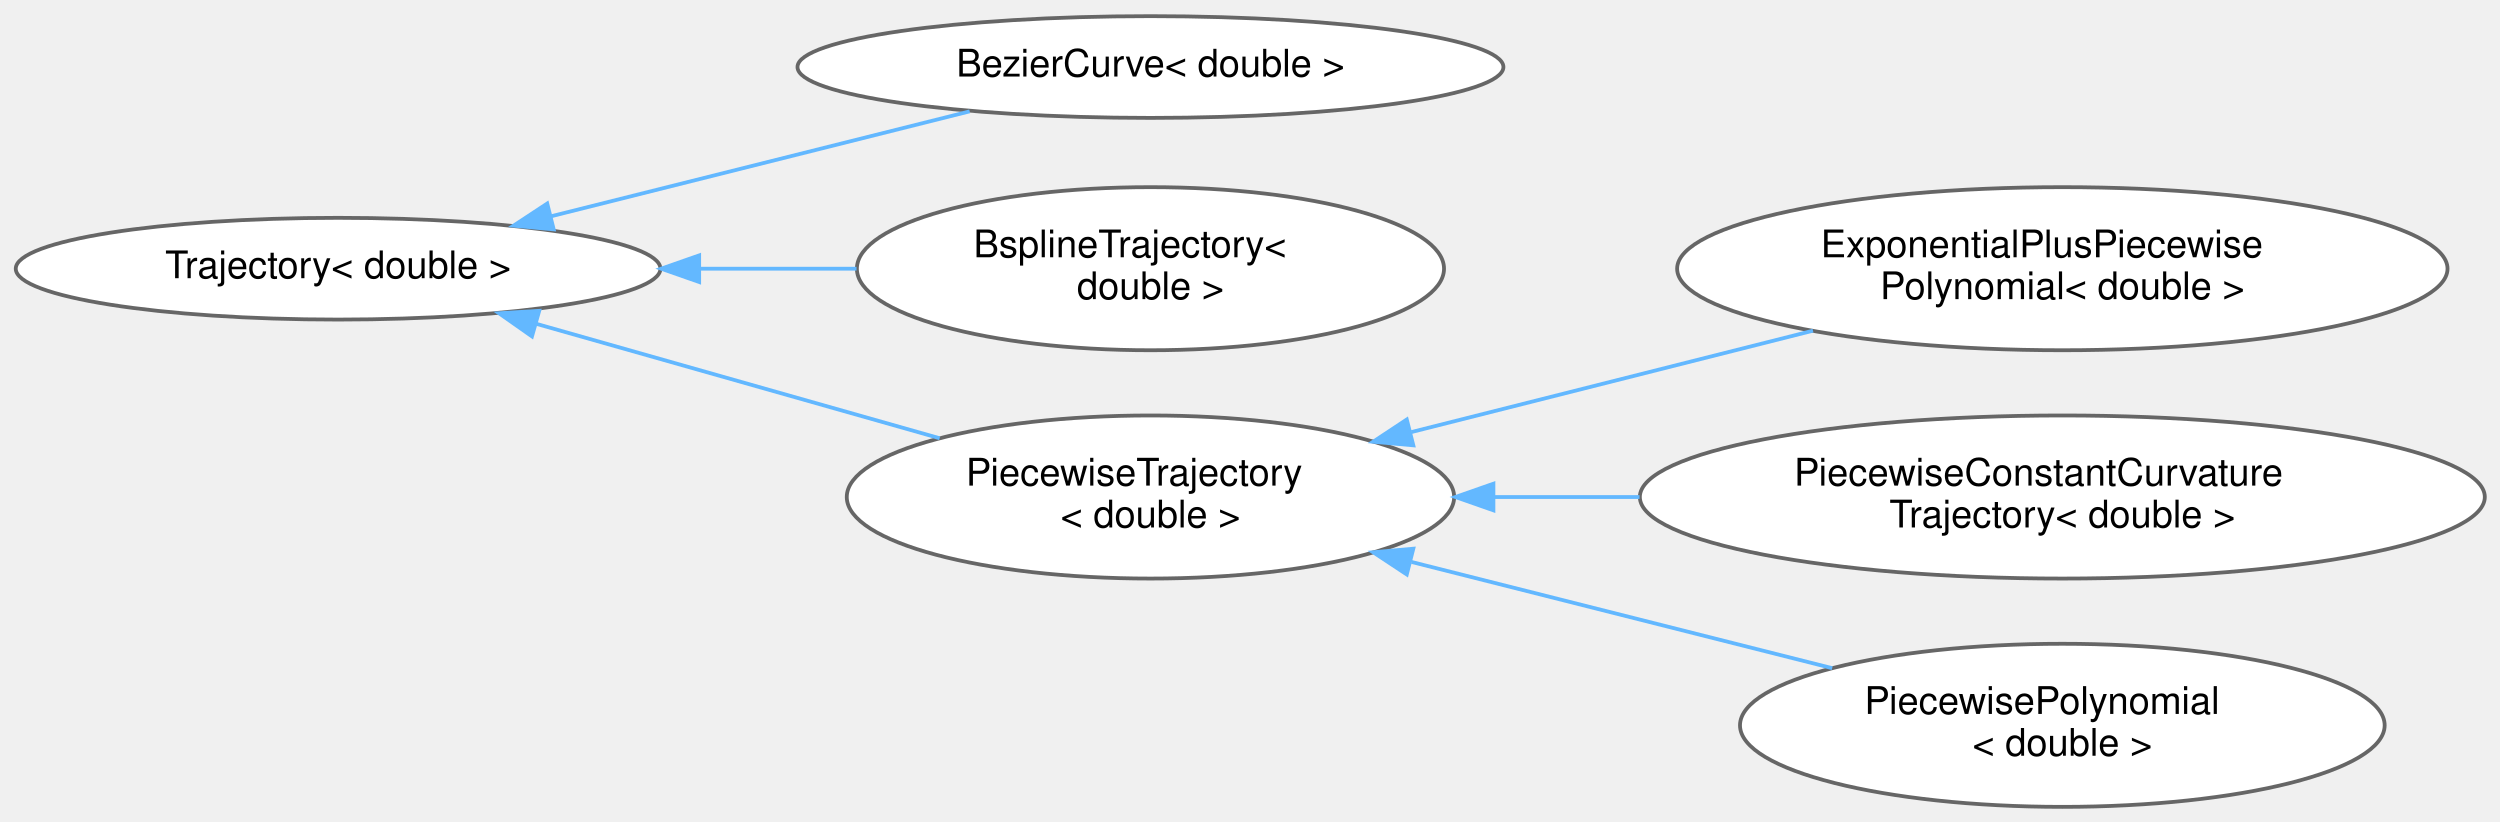
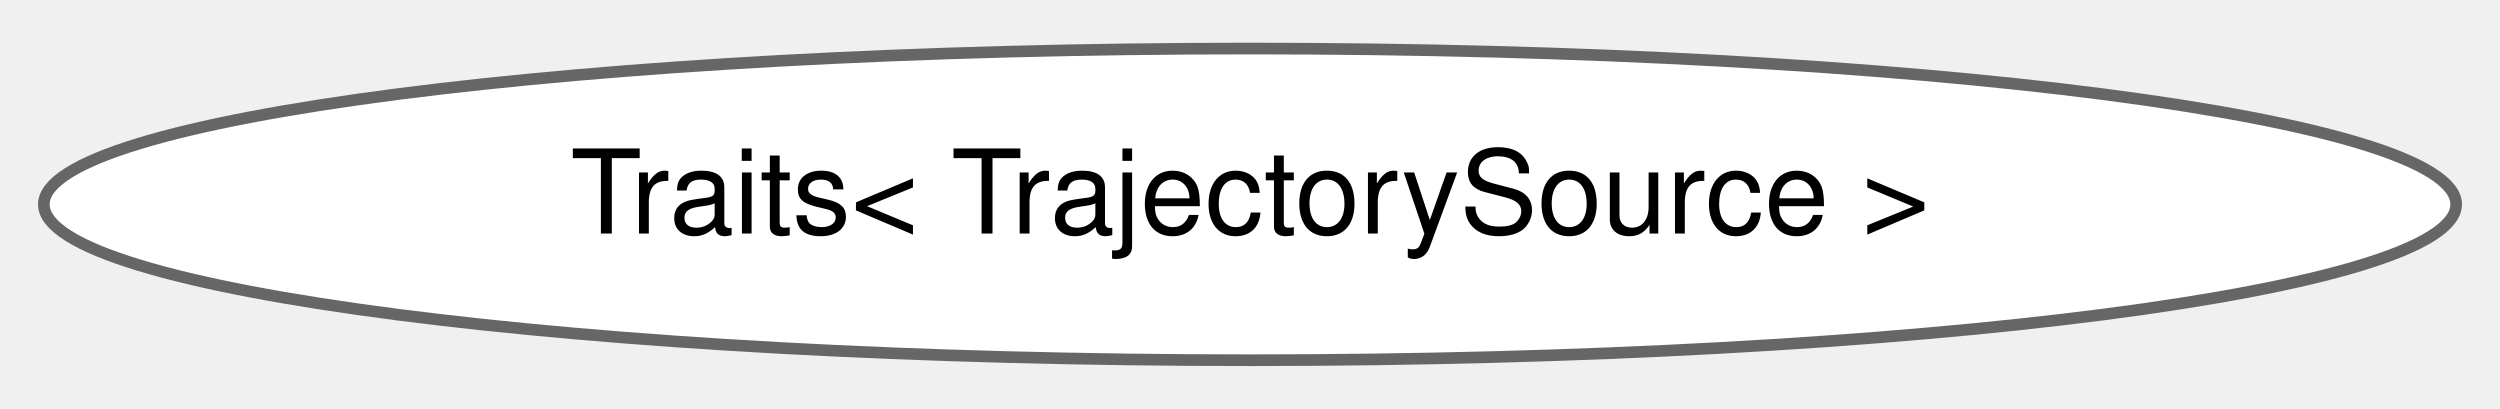
- <svg xmlns="http://www.w3.org/2000/svg" xmlns:xlink="http://www.w3.org/1999/xlink" width="657pt" height="216pt" viewBox="0.00 0.00 657.00 215.65">
-   <g id="graph0" class="graph" transform="scale(1 1) rotate(0) translate(4 211.65)">
+ <svg xmlns="http://www.w3.org/2000/svg" xmlns:xlink="http://www.w3.org/1999/xlink" width="214pt" height="35pt" viewBox="0.00 0.00 214.48 34.87">
+   <g id="graph0" class="graph" transform="scale(1 1) rotate(0) translate(4 30.87)">
    <g id="Node000000" class="node">
      <g id="a_Node000000">
-         <a xlink:href="classdrake_1_1trajectories_1_1_trajectory.html" target="_top" xlink:title=" ">
-           <ellipse fill="white" stroke="#666666" cx="84.85" cy="-141.21" rx="84.71" ry="13.37" />
-           <text text-anchor="middle" x="84.85" y="-138.71" font-family="Helvetica,sans-Serif" font-size="10.00">Trajectory&lt; double &gt;</text>
-         </a>
-       </g>
-     </g>
-     <g id="Node000001" class="node">
-       <g id="a_Node000001">
-         <a xlink:href="classdrake_1_1trajectories_1_1_bezier_curve.html" target="_top" xlink:title=" ">
-           <ellipse fill="white" stroke="#666666" cx="298.34" cy="-194.21" rx="92.76" ry="13.37" />
-           <text text-anchor="middle" x="298.34" y="-191.71" font-family="Helvetica,sans-Serif" font-size="10.00">BezierCurve&lt; double &gt;</text>
-         </a>
-       </g>
-     </g>
-     <g id="edge472_Node000000_Node000001" class="edge">
-       <g id="a_edge472_Node000000_Node000001">
-         <a xlink:title=" ">
-           <path fill="none" stroke="#63b8ff" d="M140.79,-154.98C174.95,-163.54 218.38,-174.43 250.83,-182.56" />
-           <polygon fill="#63b8ff" stroke="#63b8ff" points="141.51,-151.55 130.96,-152.52 139.81,-158.34 141.51,-151.55" />
-         </a>
-       </g>
-     </g>
-     <g id="Node000002" class="node">
-       <g id="a_Node000002">
-         <a xlink:href="classdrake_1_1trajectories_1_1_bspline_trajectory.html" target="_top" xlink:title=" ">
-           <ellipse fill="white" stroke="#666666" cx="298.34" cy="-141.21" rx="77.15" ry="21.43" />
-           <text text-anchor="start" x="251.84" y="-144.21" font-family="Helvetica,sans-Serif" font-size="10.00">BsplineTrajectory&lt;</text>
-           <text text-anchor="middle" x="298.34" y="-133.21" font-family="Helvetica,sans-Serif" font-size="10.00"> double &gt;</text>
-         </a>
-       </g>
-     </g>
-     <g id="edge473_Node000000_Node000002" class="edge">
-       <g id="a_edge473_Node000000_Node000002">
-         <a xlink:title=" ">
-           <path fill="none" stroke="#63b8ff" d="M179.75,-141.21C193.58,-141.21 207.69,-141.21 221.1,-141.21" />
-           <polygon fill="#63b8ff" stroke="#63b8ff" points="179.74,-137.71 169.74,-141.21 179.74,-144.71 179.74,-137.71" />
-         </a>
-       </g>
-     </g>
-     <g id="Node000003" class="node">
-       <g id="a_Node000003">
-         <a xlink:href="classdrake_1_1trajectories_1_1_piecewise_trajectory.html" target="_top" xlink:title=" ">
-           <ellipse fill="white" stroke="#666666" cx="298.34" cy="-81.21" rx="79.81" ry="21.43" />
-           <text text-anchor="start" x="249.84" y="-84.21" font-family="Helvetica,sans-Serif" font-size="10.00">PiecewiseTrajectory</text>
-           <text text-anchor="middle" x="298.34" y="-73.21" font-family="Helvetica,sans-Serif" font-size="10.00">&lt; double &gt;</text>
-         </a>
-       </g>
-     </g>
-     <g id="edge474_Node000000_Node000003" class="edge">
-       <g id="a_edge474_Node000000_Node000003">
-         <a xlink:title=" ">
-           <path fill="none" stroke="#63b8ff" d="M136.77,-126.77C168.84,-117.67 210.22,-105.93 242.94,-96.65" />
-           <polygon fill="#63b8ff" stroke="#63b8ff" points="135.8,-123.41 127.13,-129.5 137.71,-130.14 135.8,-123.41" />
-         </a>
-       </g>
-     </g>
-     <g id="Node000004" class="node">
-       <g id="a_Node000004">
-         <a xlink:href="classdrake_1_1trajectories_1_1_exponential_plus_piecewise_polynomial.html" target="_top" xlink:title=" ">
-           <ellipse fill="white" stroke="#666666" cx="537.98" cy="-141.21" rx="101.23" ry="21.43" />
-           <text text-anchor="start" x="474.48" y="-144.21" font-family="Helvetica,sans-Serif" font-size="10.00">ExponentialPlusPiecewise</text>
-           <text text-anchor="middle" x="537.98" y="-133.21" font-family="Helvetica,sans-Serif" font-size="10.00">Polynomial&lt; double &gt;</text>
-         </a>
-       </g>
-     </g>
-     <g id="edge475_Node000003_Node000004" class="edge">
-       <g id="a_edge475_Node000003_Node000004">
-         <a xlink:title=" ">
-           <path fill="none" stroke="#63b8ff" d="M366.92,-98.28C400.04,-106.64 439.74,-116.66 472.45,-124.92" />
-           <polygon fill="#63b8ff" stroke="#63b8ff" points="367.42,-94.79 356.86,-95.74 365.7,-101.58 367.42,-94.79" />
-         </a>
-       </g>
-     </g>
-     <g id="Node000005" class="node">
-       <g id="a_Node000005">
-         <a xlink:href="classdrake_1_1trajectories_1_1_piecewise_constant_curvature_trajectory.html" target="_top" xlink:title=" ">
-           <ellipse fill="white" stroke="#666666" cx="537.98" cy="-81.21" rx="111.03" ry="21.43" />
-           <text text-anchor="start" x="467.48" y="-84.21" font-family="Helvetica,sans-Serif" font-size="10.00">PiecewiseConstantCurvature</text>
-           <text text-anchor="middle" x="537.98" y="-73.21" font-family="Helvetica,sans-Serif" font-size="10.00">Trajectory&lt; double &gt;</text>
-         </a>
-       </g>
-     </g>
-     <g id="edge476_Node000003_Node000005" class="edge">
-       <g id="a_edge476_Node000003_Node000005">
-         <a xlink:title=" ">
-           <path fill="none" stroke="#63b8ff" d="M388.79,-81.21C401.23,-81.21 414.12,-81.21 426.87,-81.21" />
-           <polygon fill="#63b8ff" stroke="#63b8ff" points="388.47,-77.71 378.47,-81.21 388.47,-84.71 388.47,-77.71" />
-         </a>
-       </g>
-     </g>
-     <g id="Node000006" class="node">
-       <g id="a_Node000006">
-         <a xlink:href="classdrake_1_1trajectories_1_1_piecewise_polynomial.html" target="_top" xlink:title=" ">
-           <ellipse fill="white" stroke="#666666" cx="537.98" cy="-21.21" rx="84.71" ry="21.43" />
-           <text text-anchor="start" x="485.98" y="-24.21" font-family="Helvetica,sans-Serif" font-size="10.00">PiecewisePolynomial</text>
-           <text text-anchor="middle" x="537.98" y="-13.21" font-family="Helvetica,sans-Serif" font-size="10.00">&lt; double &gt;</text>
-         </a>
-       </g>
-     </g>
-     <g id="edge477_Node000003_Node000006" class="edge">
-       <g id="a_edge477_Node000003_Node000006">
-         <a xlink:title=" ">
-           <path fill="none" stroke="#63b8ff" d="M366.96,-64.14C401.8,-55.34 443.91,-44.71 477.5,-36.23" />
-           <polygon fill="#63b8ff" stroke="#63b8ff" points="365.7,-60.85 356.86,-66.69 367.42,-67.63 365.7,-60.85" />
+         <a xlink:href="structdrake_1_1systems_1_1scalar__conversion_1_1_traits_3_01_trajectory_source_01_4.html" target="_top" xlink:title="Spells out the supported scalar conversions for TrajectorySource.">
+           <ellipse fill="white" stroke="#666666" cx="103.24" cy="-13.44" rx="103.48" ry="13.37" />
+           <text text-anchor="middle" x="103.24" y="-10.94" font-family="Helvetica,sans-Serif" font-size="10.00">Traits&lt; TrajectorySource &gt;</text>
        </a>
      </g>
    </g>
  </g>
</svg>
